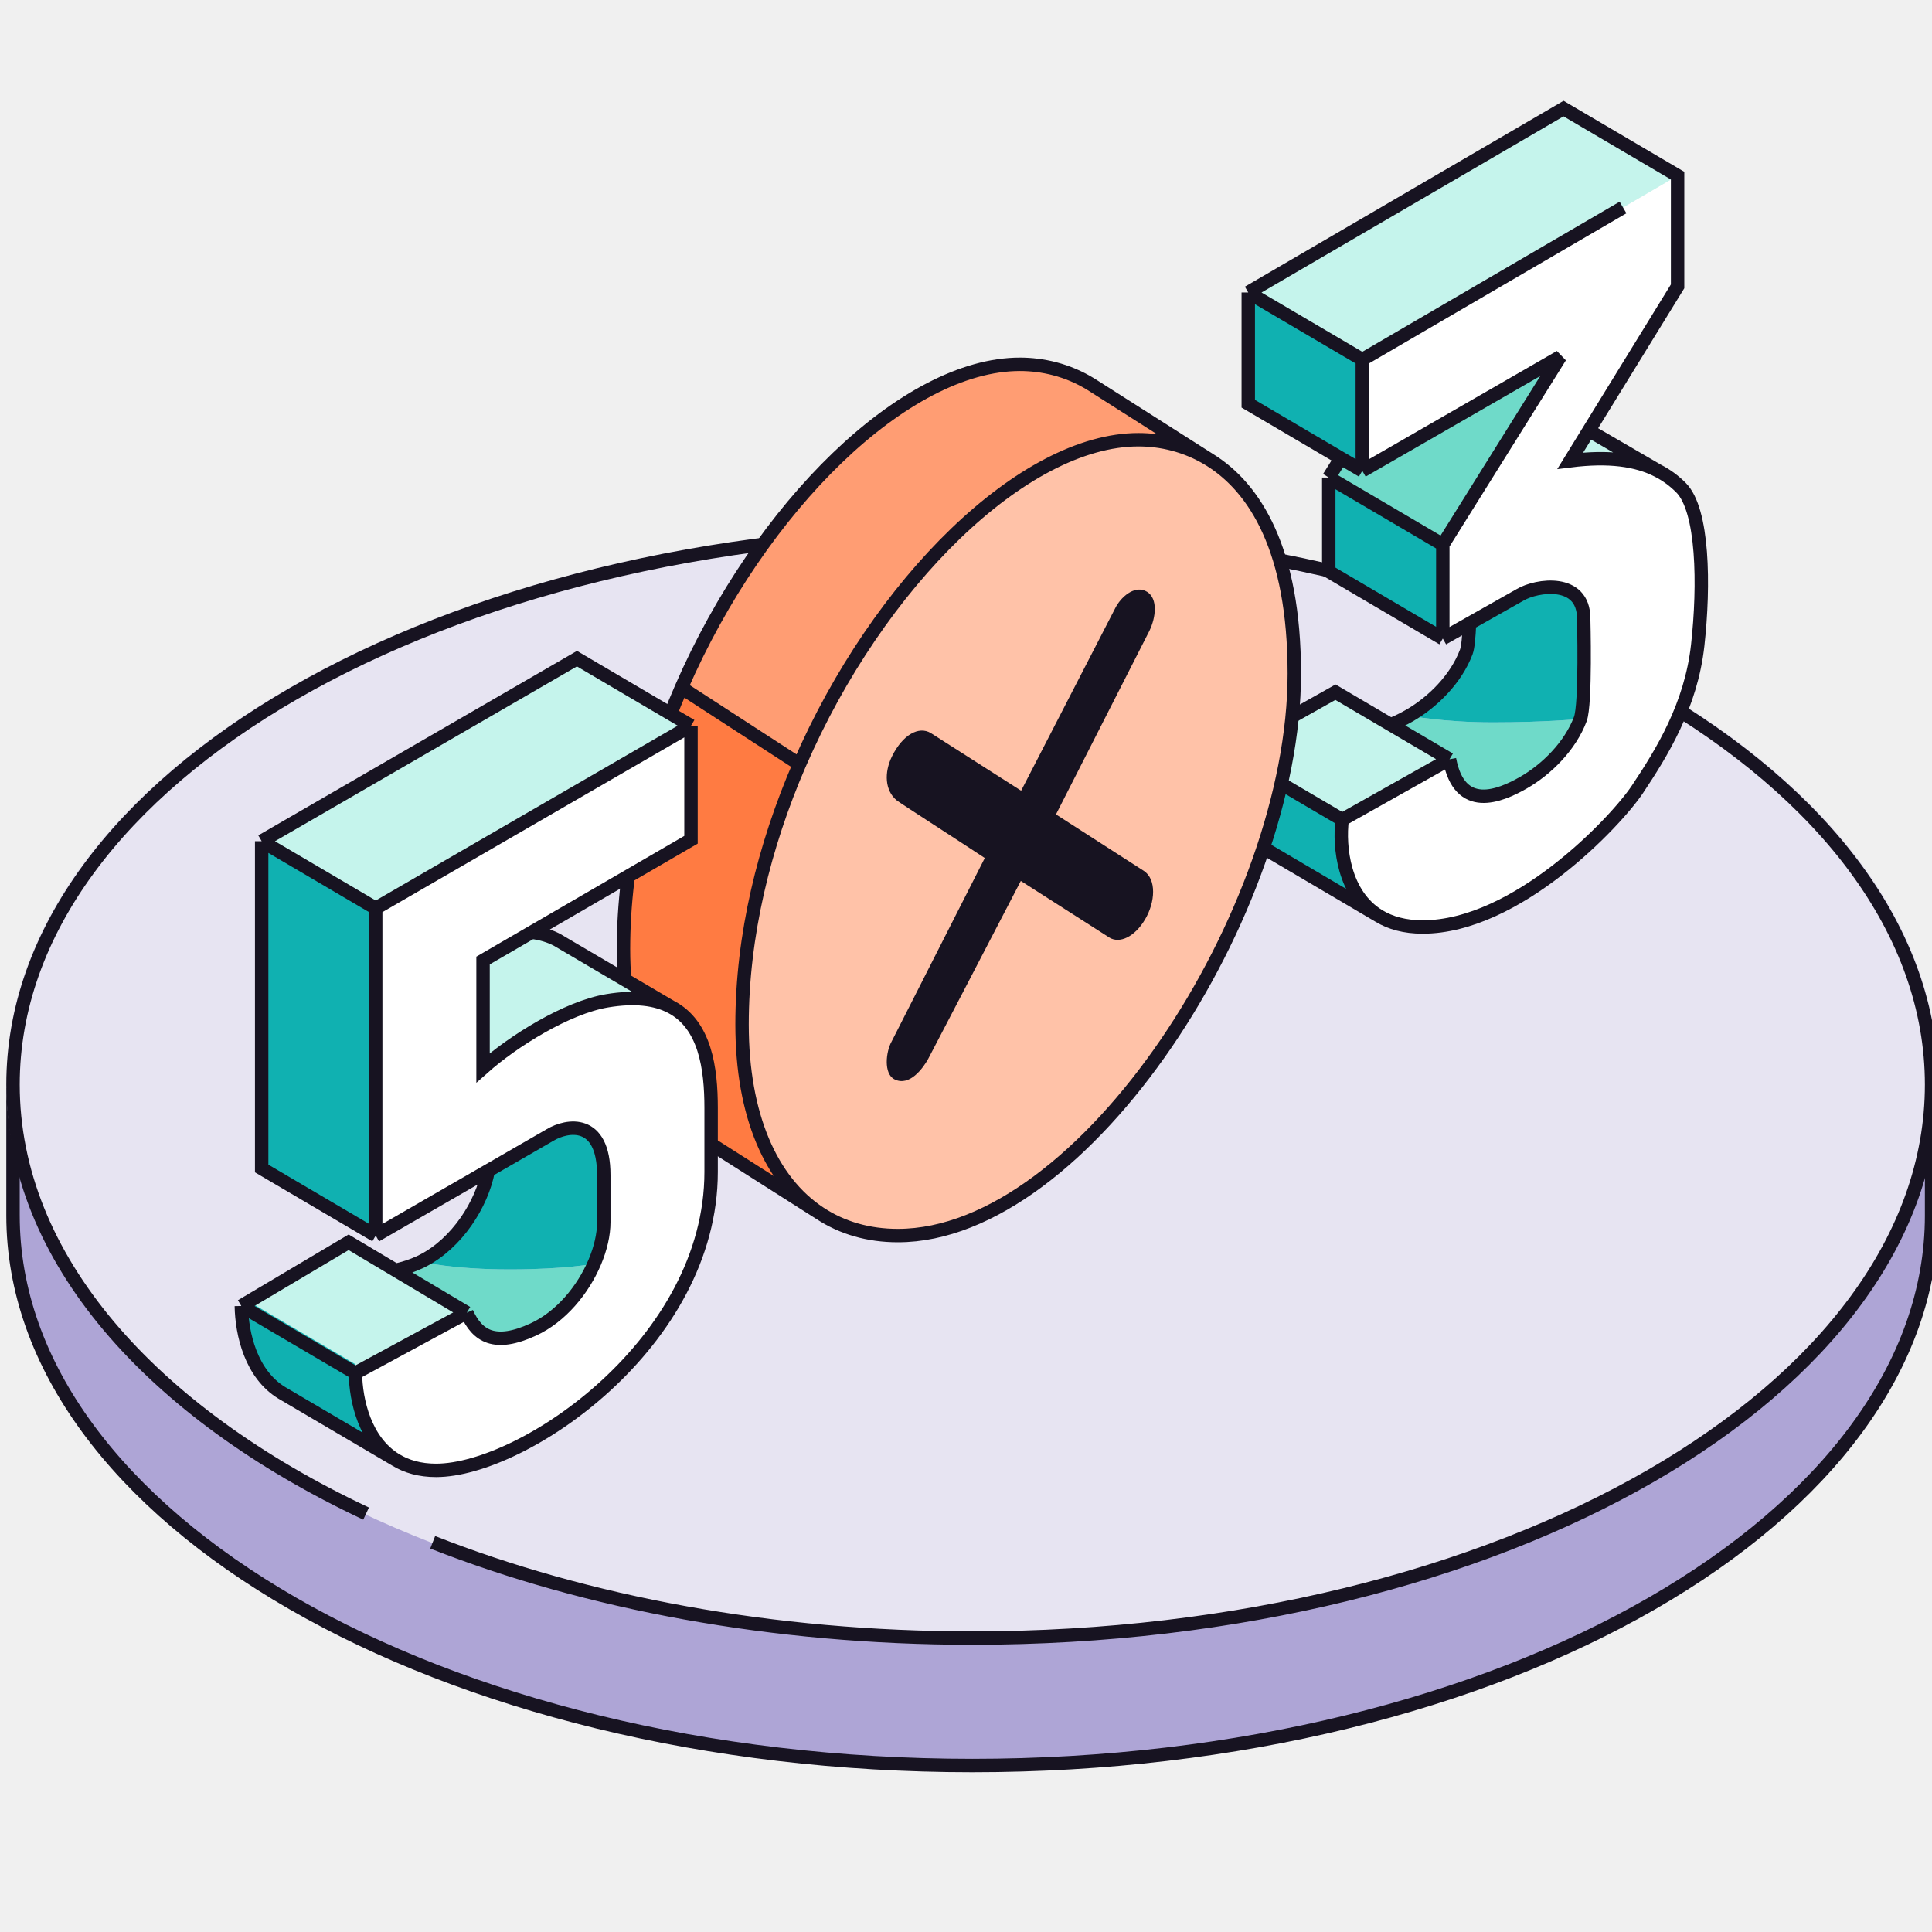
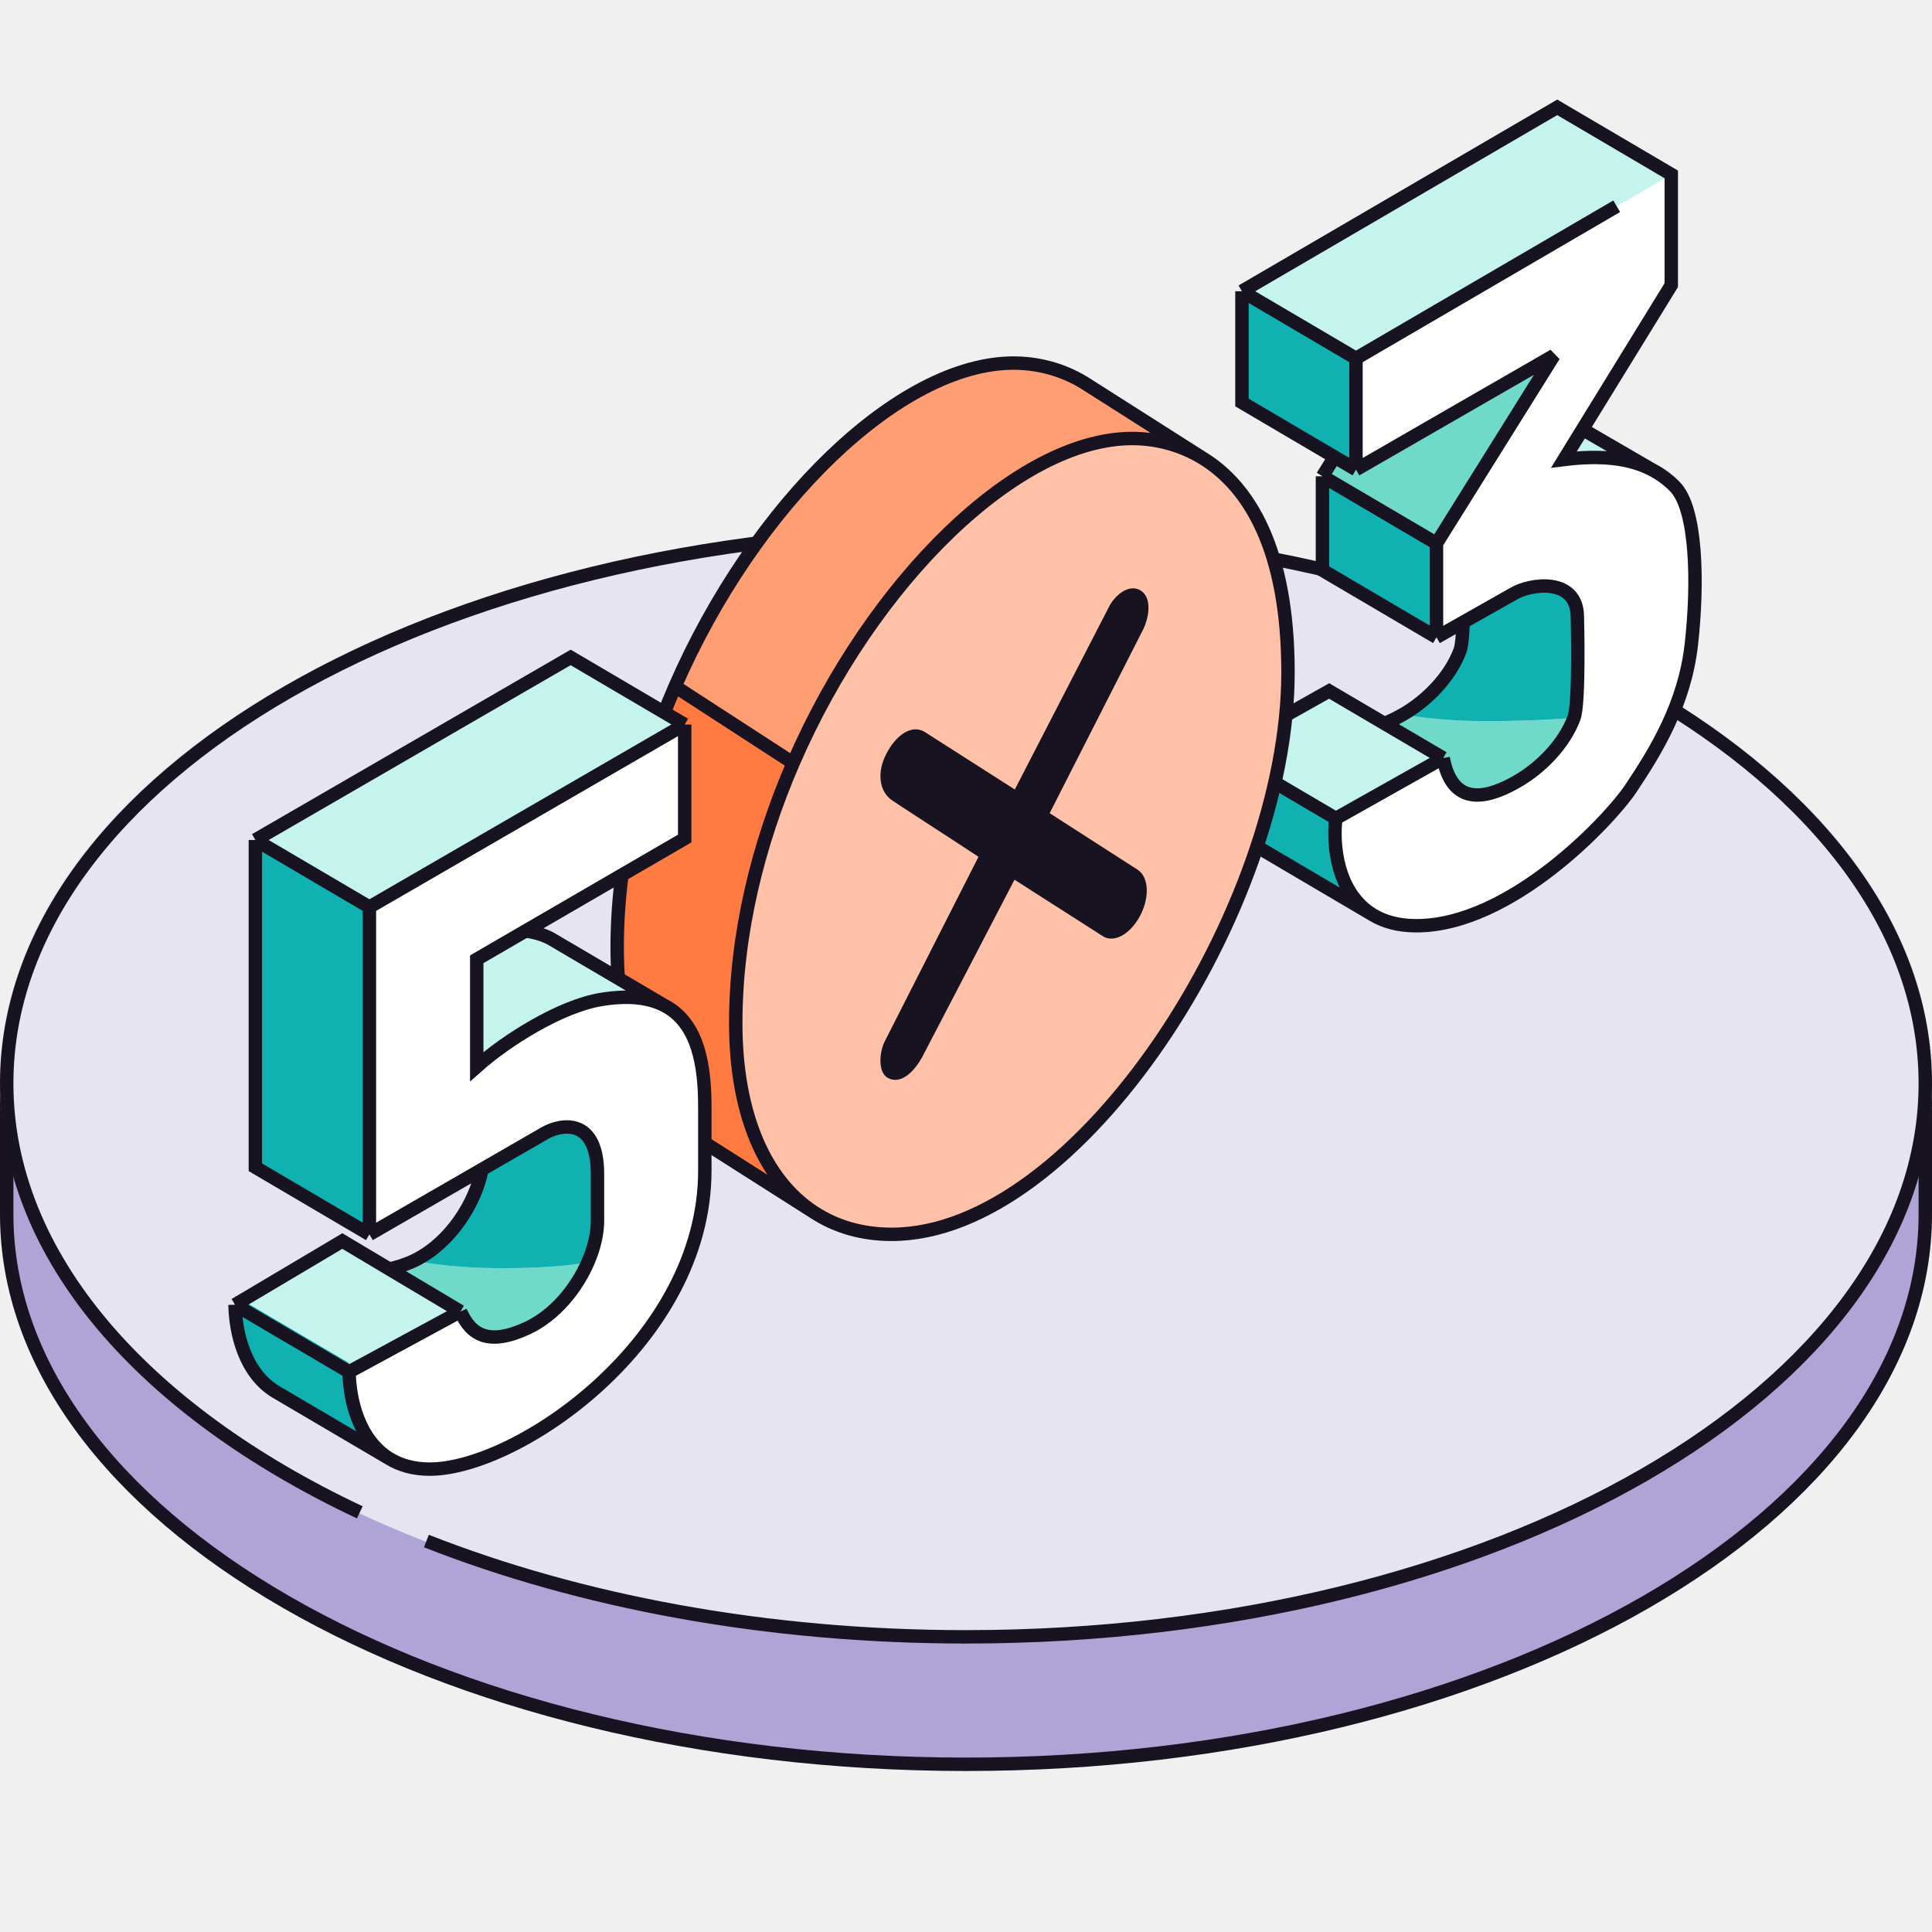
<svg xmlns="http://www.w3.org/2000/svg" width="288" height="288" fill="none" viewBox="0 0 288 288">
-   <path d="M287.941 181.184c0 22.411-15.768 42.89-41.676 57.824-25.882 14.917-61.703 24.176-101.324 24.176-39.622 0-75.443-9.259-101.324-24.176C17.709 224.074 1.94 203.595 1.94 181.184v-18h286v18Z" fill="#AEA5D6" stroke="#171321" stroke-width="2" />
-   <ellipse cx="144.941" cy="161.184" rx="144" ry="83" fill="#E7E4F2" />
-   <path d="M54.573 225.626C22.45 210.498 1.94 187.473 1.94 161.684c0-45.563 64.023-82.5 143-82.5 78.976 0 143 36.937 143 82.5 0 45.564-64.024 82.5-143 82.5-29.827 0-57.52-5.268-80.438-14.279" stroke="#171321" stroke-width="2" />
-   <path d="m203.076 53.6 47-27.416v16.5l-13.231 21.5-2.769 4.5c5.712-.714 9.895-.153 13.094 1.5 1.281.662 2.405 1.5 3.406 2.5 3.335 3.335 3.5 14.5 2.5 23.5s-5.334 16-9 21.5c-3.21 4.815-18 20.5-32 20.5-2.695 0-4.826-.617-6.5-1.629-5.283-3.195-6.007-10.321-5.5-14.371l16-9c1.5 8 7.5 5.5 11 3.5s7-5.5 8.5-9.5c.841-2.244.5-15 .5-15 0-6-7-5-9.5-3.5l-7.52 4.25-3.98 2.25v-14l17.5-28-29.5 17V53.601Z" fill="#fff" />
-   <path d="m203.076 53.6 47-27.416-17-10-47 27.417 17 10ZM200.076 122.184l16-9-8.769-5.158-8.231-4.842-16 9 17 10ZM234.076 68.684c5.712-.714 9.895-.153 13.094 1.5l-10.325-6-2.769 4.5Z" fill="#C5F4EC" />
-   <path d="m232.576 53.184-29.5 17-3.199-1.882-1.801 2.882 17 10 17.5-28ZM227.076 116.684c3.5-2 7-5.5 8.5-9.5 0 0-5.5.5-13 .5s-12.5-1-12.5-1c-.817.467-1.769.961-2.769 1.342l8.769 5.158c1.5 8 7.5 5.5 11 3.5Z" fill="#6FDAC9" />
-   <path d="M203.076 70.184V53.601l-17-10v16.583l13.801 8.119 3.199 1.881ZM215.076 81.184v14l3.98-2.25 7.52-4.25c2.5-1.5 9.5-2.5 9.5 3.5 0 0 .341 12.756-.5 15 0 0-5.5.5-13 .5s-12.5-1-12.5-1c3.5-2 7-5.5 8.5-9.5.253-.675.399-2.304.48-4.25l-3.98 2.25-17-10v-14l17 10ZM205.576 136.555c-5.283-3.195-6.007-10.321-5.5-14.371l-17-10c-.522 4.175.263 11.617 6 14.654l16.5 9.717Z" fill="#10B1B1" />
-   <path d="M203.076 53.6v16.584m0-16.583-17-10m17 10 38.865-22.672m-38.865 39.255 29.5-17-17.5 28m-12-11-3.199-1.882m15.199 12.882v14m0-14-17-10m17 24-17-10v-14m17 24 3.98-2.25m-2.98 20.25c1.5 8 7.5 5.5 11 3.5s7-5.5 8.5-9.5c.841-2.244.5-15 .5-15 0-6-7-5-9.5-3.5l-7.52 4.25m-2.98 20.25-16 9m16-9-8.769-5.158m-7.231 14.158c-.507 4.05.217 11.176 5.5 14.371m-5.5-14.371-17-10m3-68.583 47-27.417 17 10v16.5l-13.231 21.5m-50.769-20.583v16.583l13.801 8.118m-1.801 2.882 1.801-2.882m-16.801 43.882 16-9 8.231 4.842m-24.231 4.158c-.522 4.175.263 11.617 6 14.653l16.5 9.718m41.594-66.37c1.282.661 2.405 1.498 3.406 2.5 3.335 3.334 3.5 14.5 2.5 23.5-1 8.999-5.334 15.999-9 21.499-3.21 4.815-18 20.5-32 20.5-2.695 0-4.826-.617-6.5-1.629m41.594-66.37c-3.199-1.654-7.382-2.215-13.094-1.5l2.769-4.5m10.325 6-10.325-6m-29.538 43.841c1-.381 1.952-.875 2.769-1.342 3.5-2 7-5.5 8.5-9.5.253-.675.399-2.304.48-4.25" stroke="#171321" stroke-width="2" />
-   <path d="M133.85 184.184c27.778 0 59.091-48.352 59.091-83.773 0-18.452-5.875-27.7-12.627-31.876-3.534-2.186-7.308-2.983-10.606-2.983-24.747 0-59.09 44.417-59.091 87.147 0 13.552 4.312 23.372 11.617 28.172 3.301 2.169 7.214 3.313 11.616 3.313Z" fill="#FFC2A8" />
-   <path d="M110.617 152.576c0 13.552 4.312 23.372 11.617 28.171l-17.448-11.096c-7.443-4.744-11.845-14.626-11.845-28.32 0-13.253 3.303-26.668 8.6-38.871l17.658 11.289c-5.286 12.19-8.582 25.59-8.582 38.827Z" fill="#FF7B42" />
-   <path d="M180.315 68.412c-3.535-2.187-7.309-2.983-10.606-2.983-17.081 0-38.734 21.16-50.51 48.32l-17.658-11.289c11.781-27.139 33.419-48.276 50.491-48.276 3.297 0 7.072.797 10.606 2.983l17.677 11.245Z" fill="#FF9D73" />
-   <path d="m171.345 94.025-13.932 27.378c4.325 2.772 12.527 8.057 13.064 8.399 1.945 1.237 1.76 4.67.198 7.282-1.549 2.592-3.766 3.587-5.261 2.702l-13.244-8.465c-4.474 8.61-13.5 25.969-13.807 26.524-.763 1.381-2.791 4.188-5.034 3.042-1.644-.84-1.258-4.139-.431-5.604l13.903-27.378c-4.379-2.9-12.669-8.21-13.163-8.624-1.681-1.409-1.906-4.062-.644-6.586 1.573-3.148 3.947-4.499 5.755-3.425l13.469 8.602L166.36 90.44c1.031-1.81 3.036-3.237 4.647-2.212 1.611 1.025 1.302 3.811.338 5.797Z" fill="#171321" />
-   <path d="M180.314 68.535c-3.534-2.186-7.308-2.983-10.606-2.983-17.093 0-38.763 21.19-50.534 48.377m61.14-45.394c6.752 4.176 12.627 13.424 12.627 31.876 0 35.421-31.313 83.773-59.091 83.773-4.402 0-8.315-1.144-11.616-3.314m58.08-112.335L162.638 57.29c-3.535-2.186-7.309-2.983-10.606-2.983-17.057 0-38.673 21.1-50.46 48.205m20.662 78.358c-7.305-4.8-11.617-14.619-11.617-28.171 0-13.217 3.286-26.595 8.557-38.77m3.06 66.941-17.448-11.096c-7.443-4.745-11.845-14.627-11.845-28.32 0-13.279 3.316-26.721 8.631-38.942m17.602 11.417-17.602-11.417" stroke="#171321" stroke-width="2" />
-   <path d="m55.975 135.576 47-27.211v17l-23.739 13.784-7.261 4.216v16c4.5-4 12.5-9 18.5-10 4.178-.696 7.25-.27 9.5.9 5.129 2.666 6 9.193 6 15.1v9.5c0 25.5-28 44.5-41 44.5-2.44 0-4.412-.586-6-1.553-5.183-3.156-6.256-10.364-6-14.447l16-9c1.5 4.5 4 7 10.5 4 4.122-1.903 7.401-5.911 9.138-10 .878-2.066 1.362-4.154 1.362-6v-7c0-8.5-5.5-7.5-8-6l-9.228 5.324-16.772 9.676v-48.789Z" fill="#fff" />
-   <path d="m56.006 135.395 47-27.211-17-10-47 27.211 17 10ZM72.006 159.184c4.5-4 12.5-9 18.5-10 4.178-.696 7.25-.27 9.501.9l-17-10c-1.056-.549-2.293-.934-3.74-1.116l-7.26 4.216v16ZM52.975 204.684l-17-10 15.997-9.5 7 4.174 10.61 6.326-16.607 9Z" fill="#C5F4EC" />
-   <path d="M68.975 194.365c1.5 4.5 4 7 10.5 4 4.122-1.903 7.401-5.911 9.138-10 0 0-4.138.866-12.638.866s-13-1.109-13-1.109a17.767 17.767 0 0 1-2.729 1.109l8.729 5.134Z" fill="#6FDAC9" />
-   <path d="M55.974 135.575v48.79l16.773-9.677 9.228-5.323c2.5-1.5 8-2.5 8 6v7c0 1.846-.484 3.933-1.362 6 0 0-4.138.866-12.638.866s-13-1.109-13-1.109c5.113-2.613 8.838-8.446 9.772-13.434l-16.773 9.677-16.999-10v-48.79l17 10ZM52.974 203.365l-16.999-10c-.255 4.082.818 11.29 6 14.446l17 10.001c-5.183-3.156-6.256-10.364-6-14.447Z" fill="#10B1B1" />
-   <path d="m103.006 108.184-47 27.211m47-27.211v17l-23.738 13.784m23.738-30.784-17-10-47 27.211m17 10v48.789m0-48.789-17-10m17 58.789-17-10v-48.789m17 58.789 16.773-9.676m-13.772 43.123c1.587.967 3.56 1.553 6 1.553 13 0 40.999-19 40.999-44.5v-9.5c0-5.907-.871-12.433-5.999-15.1m-41 67.547-17-10.001c-4.594-2.798-5.959-8.78-6.032-12.946m23.032 22.947c-4.595-2.798-5.96-8.781-6.032-12.947m47.032-54.6c-2.251-1.17-5.323-1.596-9.5-.9-6 1-14 6-18.5 10v-16l7.26-4.216m20.74 11.116-17-10c-1.056-.549-2.293-.934-3.74-1.116m-6.488 35.54 9.227-5.324c2.5-1.5 8-2.5 8 6v7c0 1.846-.484 3.934-1.362 6-1.737 4.089-5.015 8.097-9.138 10-5.735 2.647-8.356 1.012-9.924-2.5m3.197-21.176c-.934 4.987-4.659 10.82-9.772 13.433-.165.084-.332.166-.5.243-1.15.531-2.308.885-3.535 1.174m10.61 6.326-16.607 9m16.607-9-10.61-6.326m-5.997 15.326-17-10m0 0 15.997-9.5 7 4.174" stroke="#171321" stroke-width="2" />
+   <path d="M287 181c0 22.41-15.768 42.89-41.676 57.823C219.443 253.741 183.621 263 144 263c-39.621 0-75.443-9.259-101.324-24.177C16.768 223.89 1 203.41 1 181v-18h286v18Z" fill="#AEA5D6" stroke="#171321" stroke-width="2" />
+   <ellipse cx="144" cy="161" rx="144" ry="83" fill="#E7E4F2" />
+   <path d="M53.632 225.442C21.51 210.314 1 187.289 1 161.5 1 115.937 65.023 79 144 79s143 36.937 143 82.5S222.977 244 144 244c-29.826 0-57.52-5.268-80.438-14.28" stroke="#171321" stroke-width="2" />
+   <path d="m202.135 53.417 47-27.417v16.5L235.904 64l-2.769 4.5c5.712-.714 9.895-.153 13.095 1.5a13.64 13.64 0 0 1 3.405 2.5c3.335 3.335 3.5 14.5 2.5 23.5s-5.334 16-9 21.5c-3.21 4.815-18 20.5-32 20.5-2.695 0-4.826-.617-6.5-1.63-5.283-3.194-6.007-10.32-5.5-14.37l16-9c1.5 8 7.5 5.5 11 3.5s7-5.5 8.5-9.5c.841-2.244.5-15 .5-15 0-6-7-5-9.5-3.5l-7.52 4.25-3.98 2.25V81l17.5-28-29.5 17V53.417Z" fill="#fff" />
+   <path d="m202.135 53.417 47-27.417-17-10-47 27.417 17 10ZM199.135 122l16-9-8.769-5.158-8.231-4.842-16 9 17 10ZM233.135 68.5c5.713-.714 9.895-.153 13.095 1.5l-10.326-6-2.769 4.5Z" fill="#C5F4EC" />
+   <path d="m231.635 53-29.5 17-3.199-1.882L197.135 71l17 10 17.5-28ZM226.135 116.5c3.5-2 7-5.5 8.5-9.5 0 0-5.5.5-13 .5s-12.5-1-12.5-1c-.816.467-1.769.96-2.769 1.342l8.769 5.158c1.5 8 7.5 5.5 11 3.5Z" fill="#6FDAC9" />
+   <path d="M202.135 70V53.417l-17-10V60l13.801 8.118L202.135 70ZM214.135 81v14l3.98-2.25 7.52-4.25c2.5-1.5 9.5-2.5 9.5 3.5 0 0 .341 12.756-.5 15 0 0-5.5.5-13 .5s-12.5-1-12.5-1c3.5-2 7-5.5 8.5-9.5.254-.675.4-2.304.48-4.25l-3.98 2.25-17-10V71l17 10ZM204.635 136.37c-5.282-3.194-6.006-10.32-5.5-14.37l-17-10c-.522 4.175.264 11.617 6 14.653l16.5 9.717Z" fill="#10B1B1" />
+   <path d="M202.135 53.417V70m0-16.583-17-10m17 10L241 30.745M202.135 70l29.5-17-17.5 28m-12-11-3.199-1.882M214.135 81v14m0-14-17-10m17 24-17-10V71m17 24 3.98-2.25m-2.98 20.25c1.5 8 7.5 5.5 11 3.5s7-5.5 8.5-9.5c.841-2.244.5-15 .5-15 0-6-7-5-9.5-3.5l-7.52 4.25m-2.98 20.25-16 9m16-9-8.769-5.158M199.135 122c-.506 4.05.218 11.176 5.5 14.37m-5.5-14.37-17-10m3-68.583 47-27.417 17 10v16.5L235.904 64m-50.769-20.583V60l13.801 8.118M197.135 71l1.801-2.882M182.135 112l16-9 8.231 4.842M182.135 112c-.522 4.175.264 11.616 6 14.653l16.5 9.717M246.23 70a13.64 13.64 0 0 1 3.405 2.5c3.335 3.335 3.5 14.5 2.5 23.5s-5.333 16-9 21.5c-3.21 4.815-18 20.5-32 20.5-2.695 0-4.826-.617-6.5-1.63M246.23 70c-3.2-1.653-7.382-2.214-13.095-1.5l2.769-4.5m10.326 6-10.326-6m-29.538 43.842c1-.382 1.953-.875 2.769-1.342 3.5-2 7-5.5 8.5-9.5.254-.675.4-2.304.48-4.25" stroke="#171321" stroke-width="2" />
+   <path d="M132.909 184C160.687 184 192 135.648 192 100.227c0-18.453-5.875-27.7-12.626-31.876-3.535-2.186-7.309-2.983-10.606-2.983-24.748 0-59.091 44.417-59.091 87.147 0 13.552 4.312 23.371 11.616 28.171 3.301 2.17 7.214 3.314 11.616 3.314Z" fill="#FFC2A8" />
+   <path d="M109.677 152.392c0 13.552 4.312 23.371 11.616 28.171l-17.448-11.096C96.402 164.722 92 154.84 92 141.147c0-13.253 3.304-26.669 8.6-38.871l17.658 11.289c-5.285 12.19-8.581 25.589-8.581 38.827Z" fill="#FF7B42" />
+   <path d="M179.374 68.228c-3.534-2.187-7.309-2.983-10.606-2.983-17.081 0-38.734 21.16-50.51 48.32l-17.657-11.289C112.381 75.137 134.019 54 151.091 54c3.297 0 7.072.797 10.606 2.983l17.677 11.245Z" fill="#FF9D73" />
+   <path d="m170.404 93.841-13.932 27.378c4.325 2.772 12.528 8.057 13.064 8.399 1.945 1.237 1.76 4.67.199 7.283-1.55 2.591-3.767 3.586-5.261 2.701l-13.245-8.465c-4.474 8.61-13.5 25.969-13.807 26.524-.763 1.381-2.791 4.188-5.033 3.042-1.645-.84-1.259-4.139-.432-5.604l13.903-27.378c-4.379-2.9-12.668-8.21-13.162-8.624-1.681-1.409-1.906-4.062-.645-6.586 1.574-3.148 3.948-4.499 5.756-3.425l13.468 8.602 14.143-27.432c1.03-1.81 3.036-3.237 4.647-2.212 1.611 1.025 1.302 3.811.337 5.797Z" fill="#171321" />
+   <path d="M179.374 68.35c-3.535-2.185-7.309-2.982-10.606-2.982-17.093 0-38.764 21.19-50.534 48.377m61.14-45.394C186.125 72.527 192 81.775 192 100.227 192 135.648 160.687 184 132.909 184c-4.402 0-8.315-1.144-11.616-3.314m58.081-112.335-17.677-11.245c-3.534-2.186-7.309-2.983-10.606-2.983-17.057 0-38.672 21.1-50.46 48.205m20.662 78.358c-7.304-4.8-11.616-14.619-11.616-28.171 0-13.217 3.285-26.595 8.557-38.77m3.059 66.941-17.448-11.096C96.402 164.845 92 154.963 92 141.27c0-13.279 3.317-26.721 8.631-38.942m17.603 11.417-17.603-11.417" stroke="#171321" stroke-width="2" />
+   <path d="m55.034 135.391 47-27.21v17l-23.738 13.783-7.262 4.217v16c4.5-4 12.5-9 18.5-10 4.178-.696 7.25-.27 9.5.9 5.129 2.666 6 9.193 6 15.1v9.5c0 25.5-28 44.5-41 44.5-2.439 0-4.412-.587-6-1.553-5.182-3.156-6.255-10.364-6-14.447l16-9c1.5 4.5 4 7 10.5 4 4.123-1.903 7.402-5.911 9.138-10 .878-2.067 1.362-4.154 1.362-6v-7c0-8.5-5.5-7.5-8-6l-9.227 5.323-16.773 9.677v-48.79Z" fill="#fff" />
+   <path d="m55.065 135.211 47-27.211-16.999-10-47 27.211 17 10ZM71.066 159c4.5-4 12.5-9 18.5-10 4.178-.696 7.249-.27 9.5.9l-17-10c-1.056-.549-2.292-.934-3.739-1.116L71.066 143v16ZM52.034 204.5l-17-10 15.998-9.5 7 4.174 10.61 6.326-16.608 9Z" fill="#C5F4EC" />
+   <path d="M68.034 194.181c1.5 4.5 4 7 10.5 4 4.123-1.903 7.401-5.911 9.138-10 0 0-4.137.866-12.637.866s-13-1.109-13-1.109a17.772 17.772 0 0 1-2.729 1.109l8.728 5.134Z" fill="#6FDAC9" />
+   <path d="M55.034 135.391v48.79l16.772-9.677 9.228-5.323c2.5-1.5 8-2.5 8 6v7c0 1.846-.484 3.933-1.362 6 0 0-4.137.866-12.637.866s-13-1.109-13-1.109c5.113-2.613 8.838-8.447 9.771-13.434l-16.772 9.677-17-10v-48.79l17 10ZM52.034 203.181l-17-10c-.255 4.082.819 11.29 6 14.446l17 10.001c-5.182-3.156-6.255-10.364-6-14.447Z" fill="#10B1B1" />
+   <path d="m102.065 108-47 27.211m47-27.211v17l-23.738 13.784M102.065 108 85.066 98l-47 27.211m17 10V184m0-48.789-17-10m17 58.789-17-10v-48.789m17 58.789 16.772-9.676m-13.772 43.123c1.588.967 3.56 1.553 6 1.553 13 0 41-19 41-44.5V165c0-5.907-.872-12.434-6-15.1m-41 67.547-17-10.001c-4.594-2.798-5.959-8.78-6.031-12.946m23.031 22.947c-4.595-2.798-5.96-8.781-6.032-12.947m47.032-54.6c-2.251-1.17-5.322-1.596-9.5-.9-6 1-14 6-18.5 10v-16l7.261-4.216m20.74 11.116-17-10c-1.057-.549-2.293-.934-3.74-1.116m-6.489 35.54L81.065 169c2.5-1.5 8-2.5 8 6v7c0 1.846-.483 3.934-1.361 6-1.737 4.089-5.016 8.097-9.139 10-5.735 2.647-8.356 1.012-9.924-2.5m3.197-21.176c-.934 4.987-4.659 10.82-9.772 13.433-.165.084-.332.165-.5.243-1.15.531-2.308.884-3.535 1.174m10.61 6.326-16.607 9m16.607-9-10.61-6.326M52.035 204.5l-17-10m0 0 15.998-9.5 7 4.174" stroke="#171321" stroke-width="2" />
</svg>
